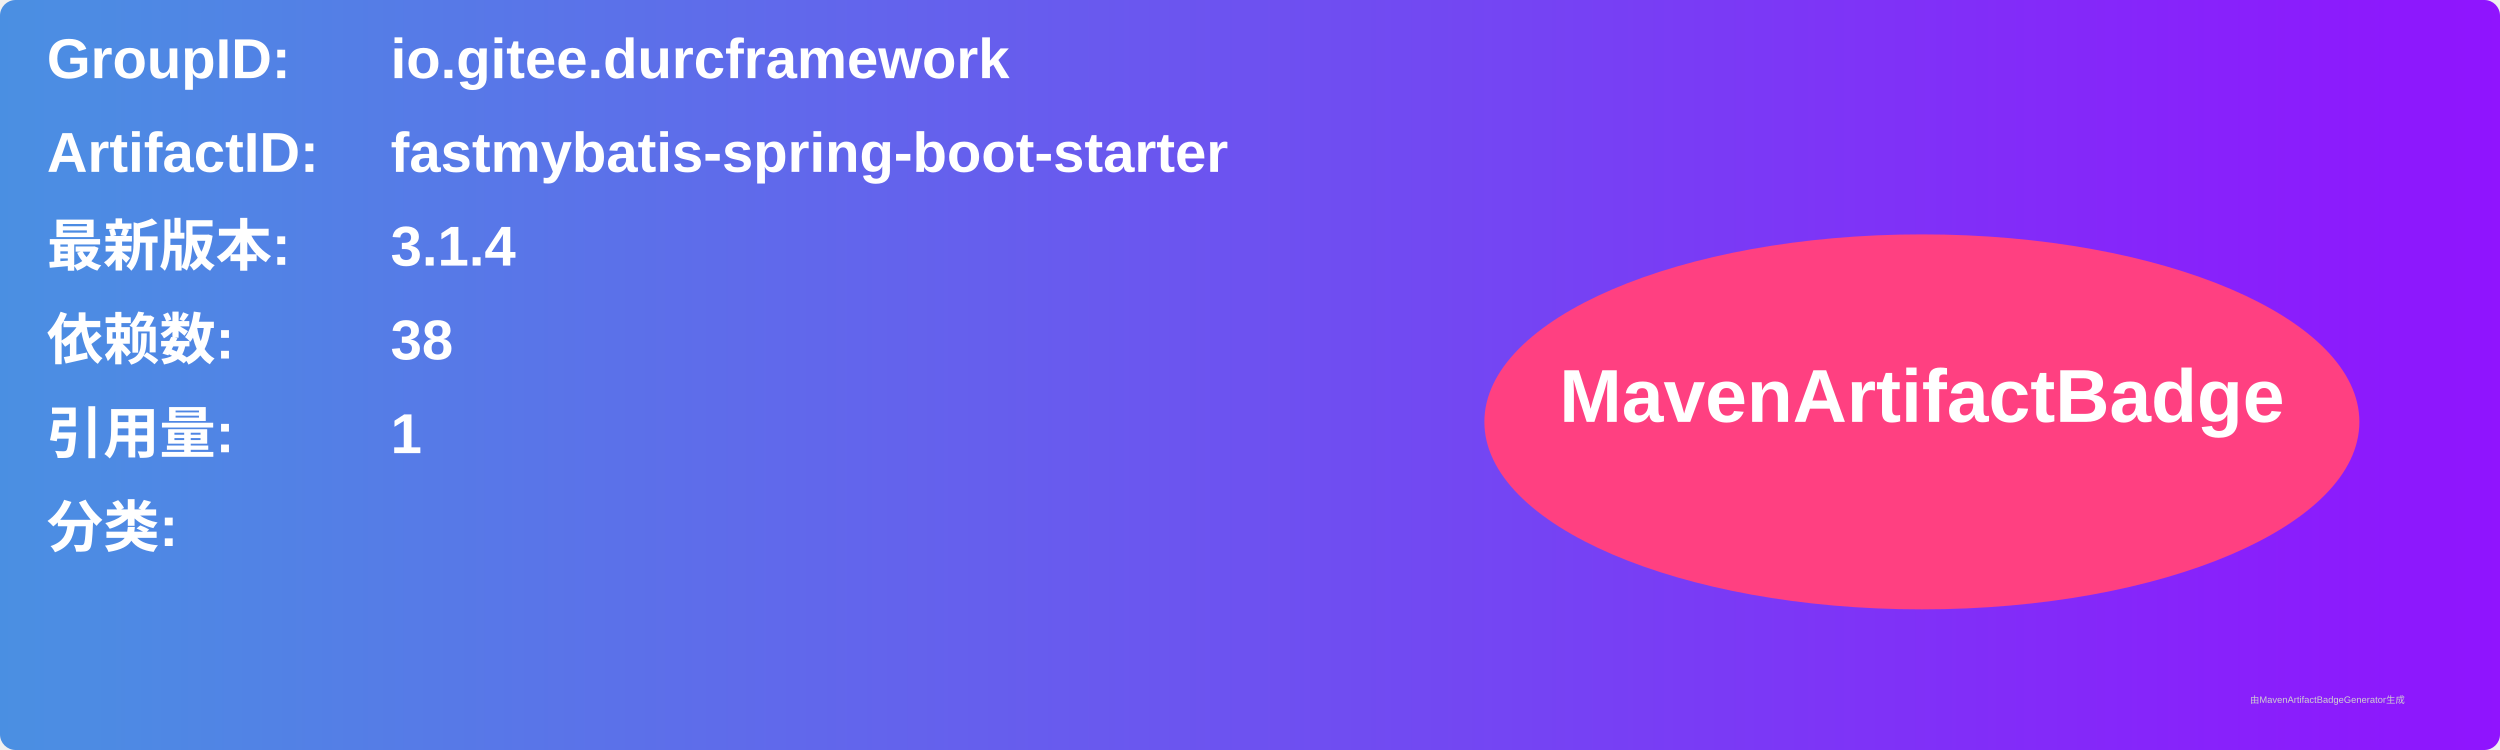
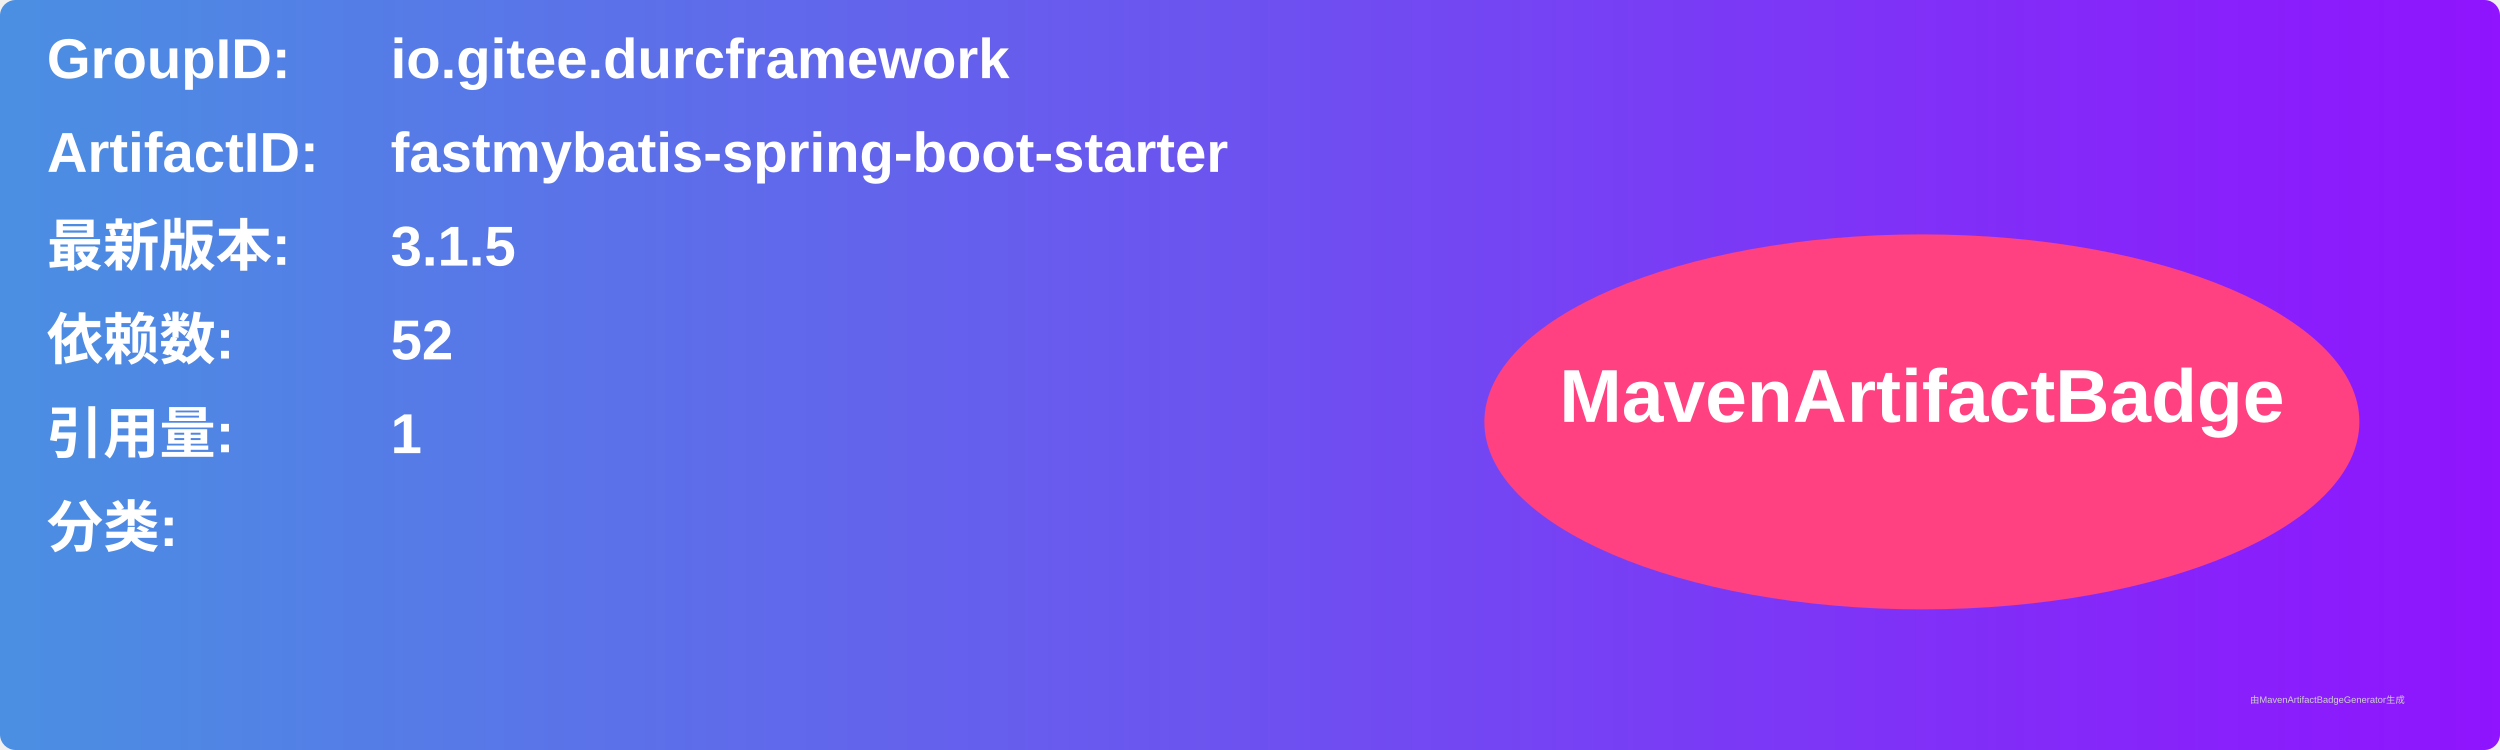
<svg xmlns="http://www.w3.org/2000/svg" width="800" height="240" viewBox="0 0 800 240">
  <linearGradient id="grad" x1="0%" y1="0%" x2="100%" y2="0%">
    <stop offset="0%" stop-color="#4a90e2" />
    <stop offset="100%" stop-color="#9013fe" />
  </linearGradient>
  <rect width="100%" height="100%" rx="5" ry="5" fill="url(#grad)" />
  <g transform="translate(15, 15)">
    <text x="0" y="10" font-family="Arial" font-size="18" fill="white" font-weight="bold" width="260">GroupID:</text>
    <text x="110" y="10" font-family="Arial" font-size="18" fill="white" font-weight="bold" width="460">io.gitee.durcframework</text>
    <text x="0" y="40" font-family="Arial" font-size="18" fill="white" font-weight="bold" width="260">ArtifactID:</text>
    <text x="110" y="40" font-family="Arial" font-size="18" fill="white" font-weight="bold" width="460">fastmybatis-spring-boot-starter</text>
    <text x="0" y="70" font-family="Arial" font-size="18" fill="white" font-weight="bold">最新版本:</text>
    <text x="110" y="70" font-family="Arial" font-size="18" fill="white" font-weight="bold">
-       <tspan font-weight="bold">3.1.4</tspan>
+       <tspan font-weight="bold">3.1.5</tspan>
    </text>
    <text x="0" y="100" font-family="Arial" font-size="18" fill="white" font-weight="bold">依赖数: </text>
    <text x="110" y="100" font-family="Arial" font-size="18" fill="white">
-       <tspan font-weight="bold">38</tspan>
+       <tspan font-weight="bold">52</tspan>
    </text>
    <text x="0" y="130" font-family="Arial" font-size="18" fill="white" font-weight="bold">引用量: </text>
    <text x="110" y="130" font-family="Arial" font-size="18" fill="white">
      <tspan font-weight="bold">1</tspan>
    </text>
    <text x="0" y="160" font-family="Arial" font-size="18" fill="white" font-weight="bold">分类:</text>
    <text x="10" y="190" font-family="Arial" font-size="10" fill="white">
      <tspan font-weight="bold" />
    </text>
    <ellipse cx="600" cy="120" rx="140" ry="60" fill="#ff4081" />
    <text x="600" y="120" text-anchor="middle" font-family="Arial" font-size="24" fill="white" font-weight="bold">MavenArtifactBadge</text>
  </g>
  <text x="720" y="225" font-family="Arial" font-size="3" fill="#d0d0d0">由MavenArtifactBadgeGenerator生成</text>
</svg>
